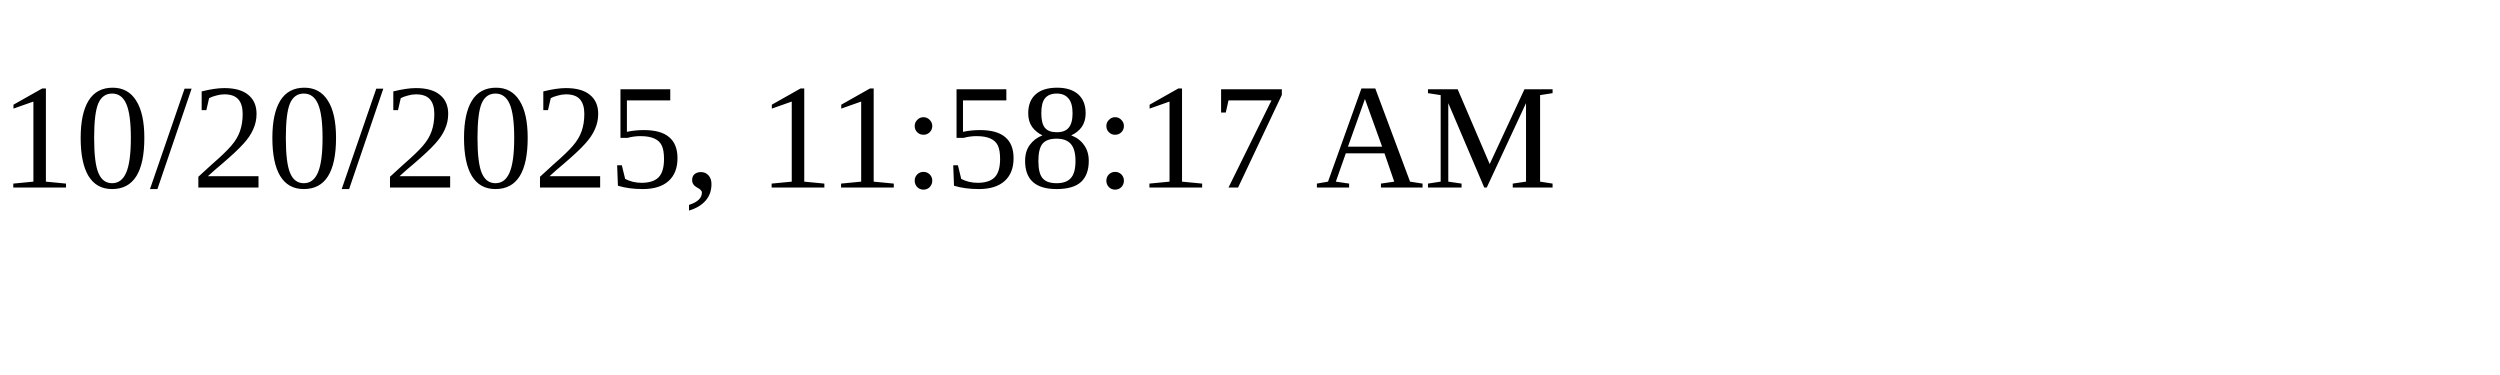
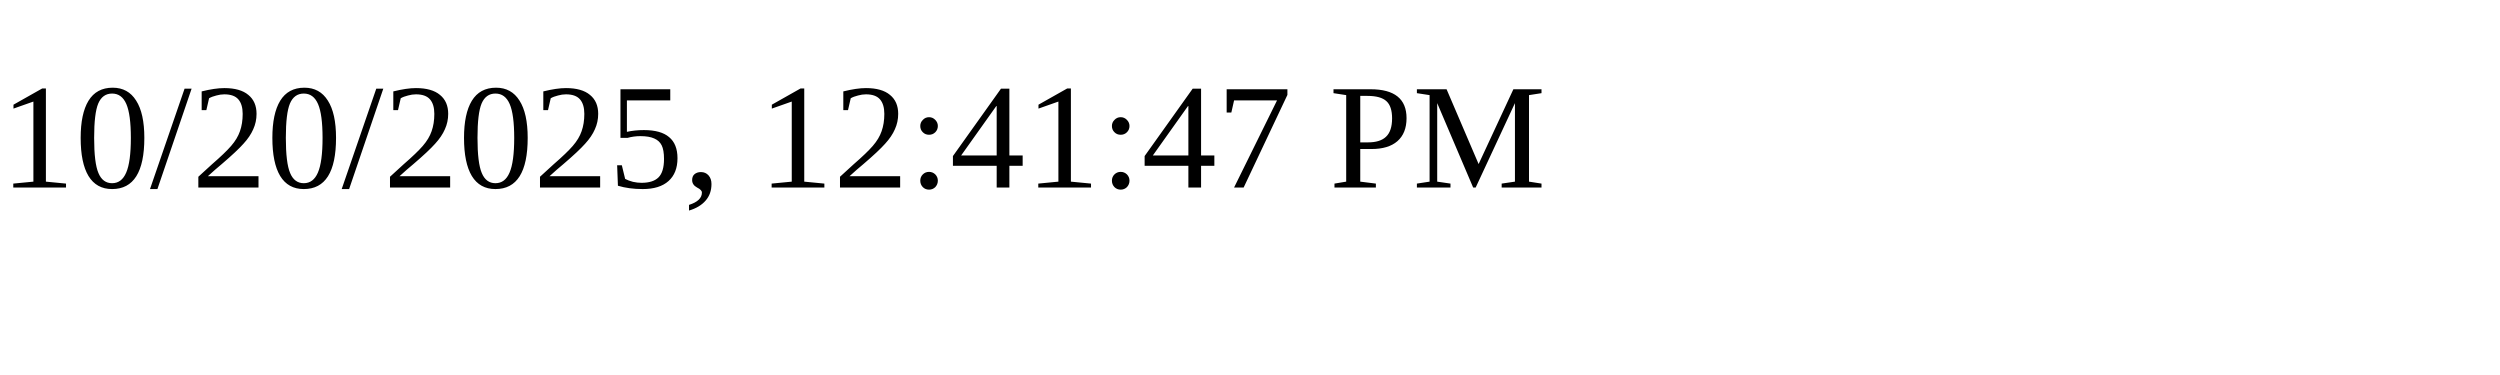
<svg xmlns="http://www.w3.org/2000/svg" height="30" width="200">
-   <text x="0" y="15">10/20/2025, 11:58:17 AM</text>
+   <text x="0" y="15">10/20/2025, 12:41:47 PM</text>
</svg>
